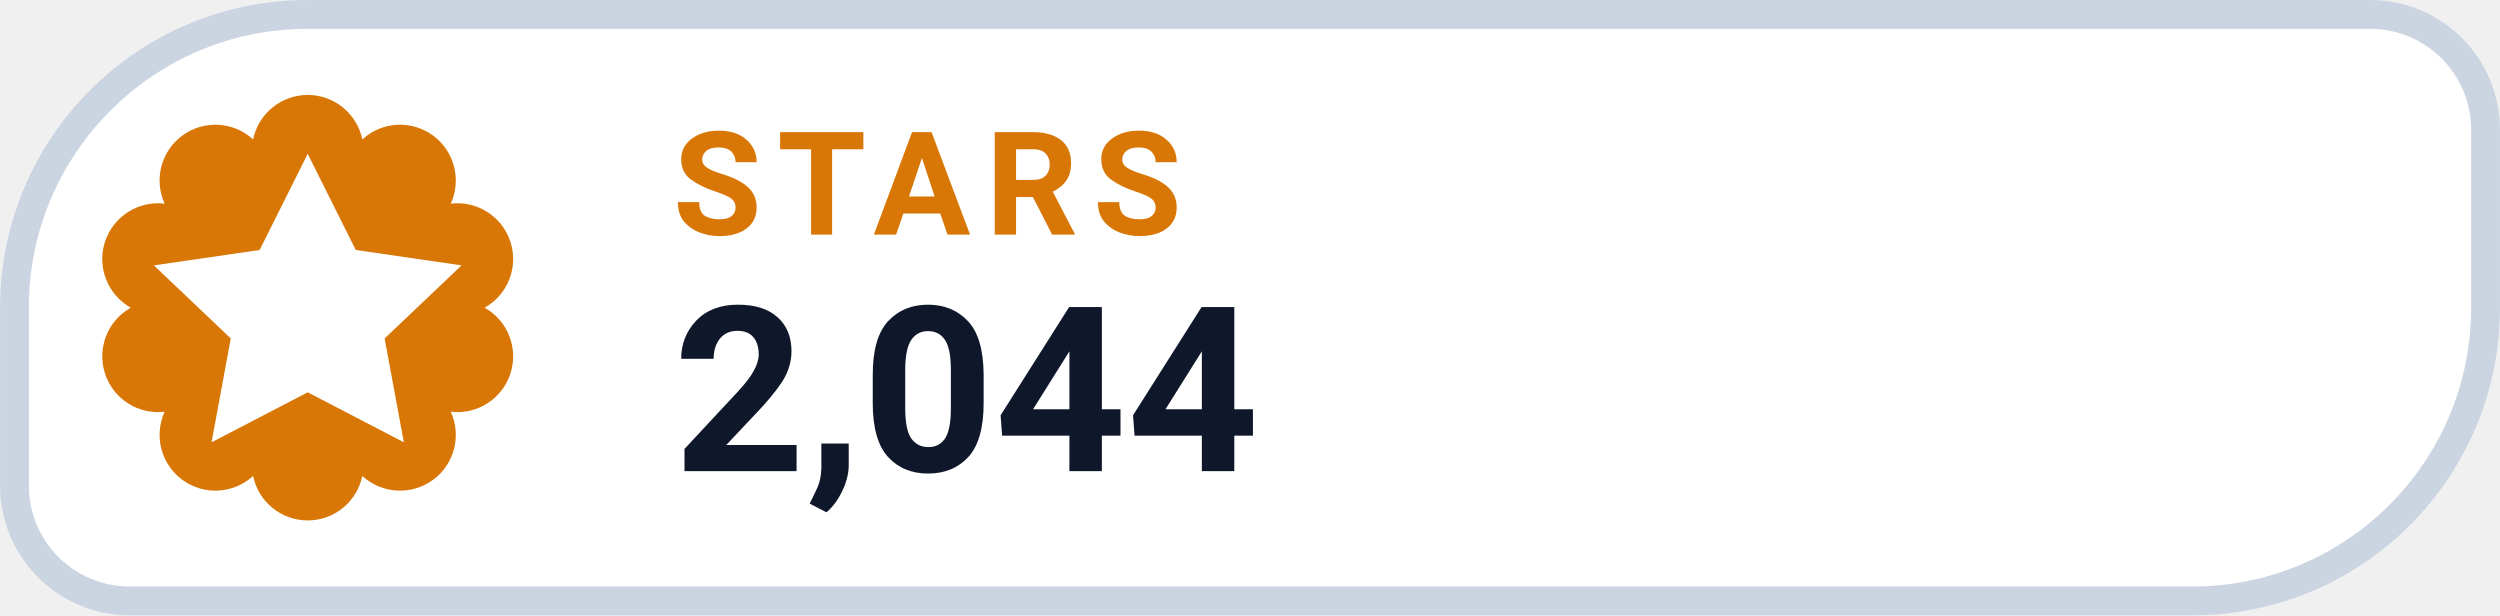
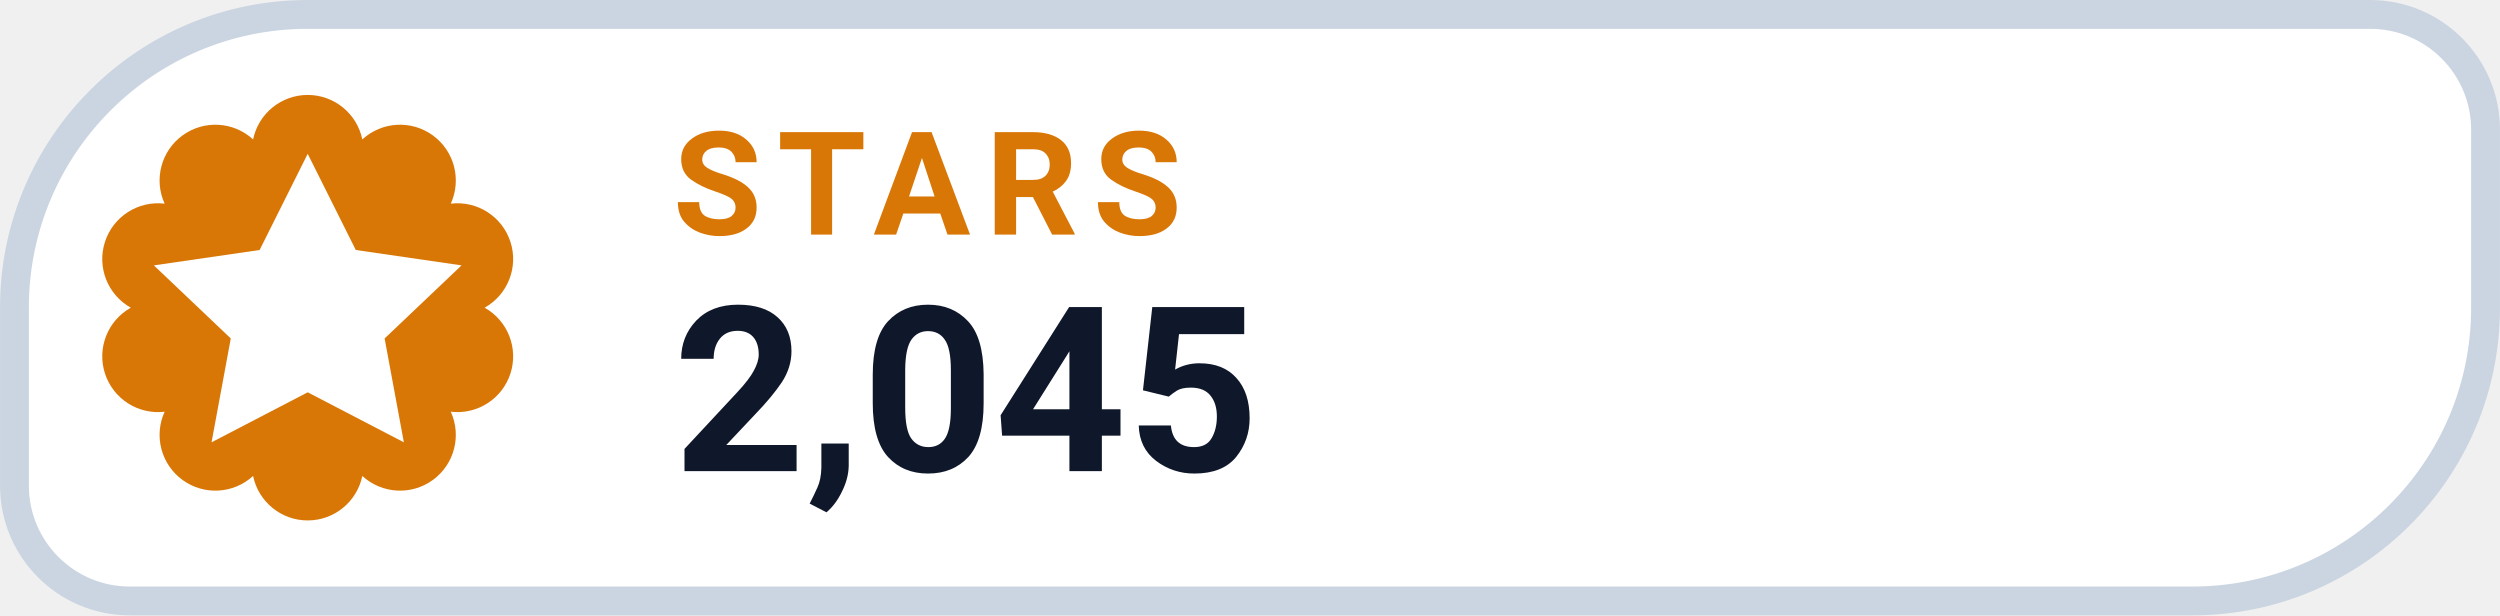
- <svg xmlns="http://www.w3.org/2000/svg" width="126" height="31.015" viewBox="0 0 130 32" role="img" aria-label="STARS 2,044">
+ <svg xmlns="http://www.w3.org/2000/svg" width="126" height="31.015" viewBox="0 0 130 32" role="img" aria-label="STARS 2,045">
  <path d="M 16.00 0.75 H 123.25 A 6.00 6.00 0 0 1 129.25 6.75 V 16.00 A 15.25 15.25 0 0 1 114.00 31.25 H 6.75 A 6.00 6.00 0 0 1 0.75 25.25 V 16.00 A 15.25 15.25 0 0 1 16.00 0.75 Z" fill="#FFFFFF" stroke="#CBD5E1" stroke-width="1.5" />
  <path d="M 13.16 7.25 A 2.90 2.90 0 0 1 18.84 7.25 A 2.90 2.90 0 0 1 23.44 10.59 A 2.90 2.90 0 0 1 25.20 16.00 A 2.90 2.90 0 0 1 23.44 21.41 A 2.90 2.90 0 0 1 18.84 24.75 A 2.90 2.90 0 0 1 13.16 24.75 A 2.90 2.90 0 0 1 8.56 21.41 A 2.90 2.90 0 0 1 6.80 16.00 A 2.90 2.90 0 0 1 8.56 10.59 A 2.90 2.90 0 0 1 13.16 7.25 Z" fill="#D97706" />
  <g transform="translate(16 16)" style="color:#FFFFFF;">
    <path d="M0 -8 l2.5 5 5.5 .8 -4 3.8 1 5.4 -5 -2.6 -5 2.6 1 -5.4 -4 -3.8 5.5 -.8 Z" fill="currentColor" />
  </g>
  <text x="35" y="12.2" fill="#D97706" font-family="-apple-system,BlinkMacSystemFont,'Segoe UI',Roboto,Helvetica,Arial,sans-serif" font-size="7.5" font-weight="700" letter-spacing=".8">STARS</text>
-   <text x="35" y="24.5" fill="#0F172A" font-family="-apple-system,BlinkMacSystemFont,'Segoe UI',Roboto,Helvetica,Arial,sans-serif" font-size="12" font-weight="750">2,044</text>
+   <text x="35" y="24.5" fill="#0F172A" font-family="-apple-system,BlinkMacSystemFont,'Segoe UI',Roboto,Helvetica,Arial,sans-serif" font-size="12" font-weight="750">2,045</text>
</svg>
